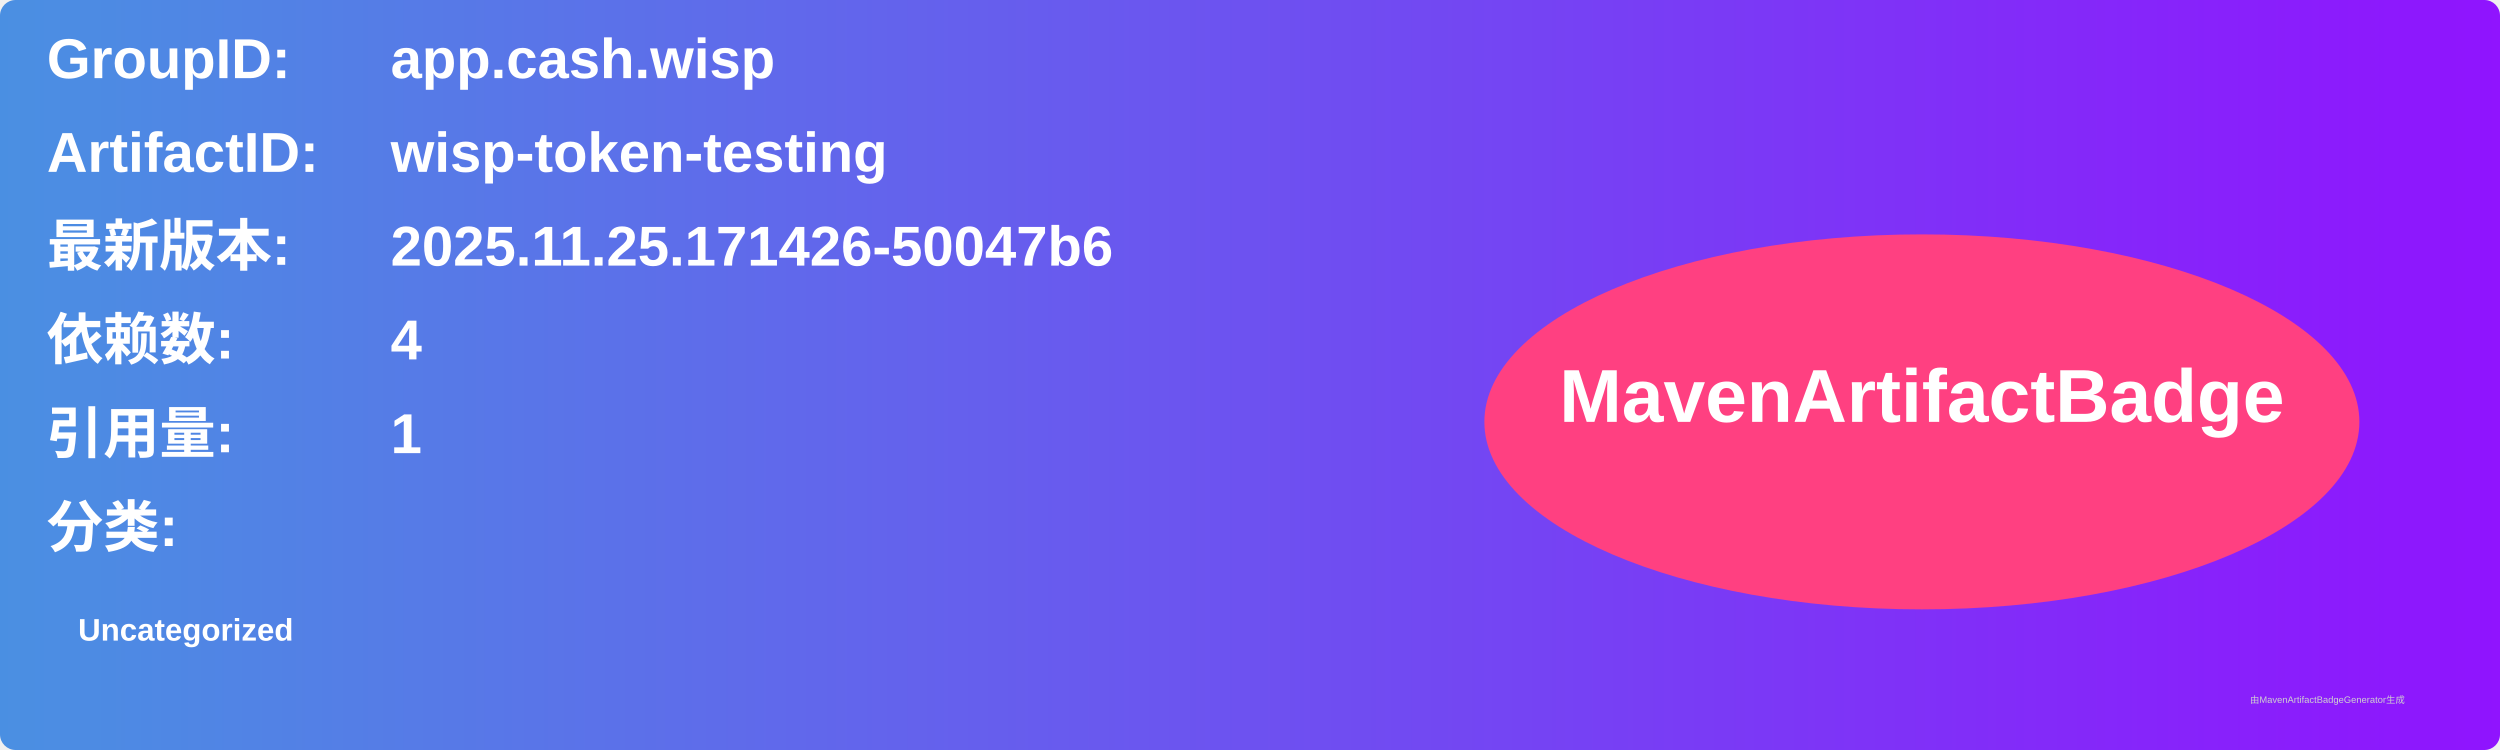
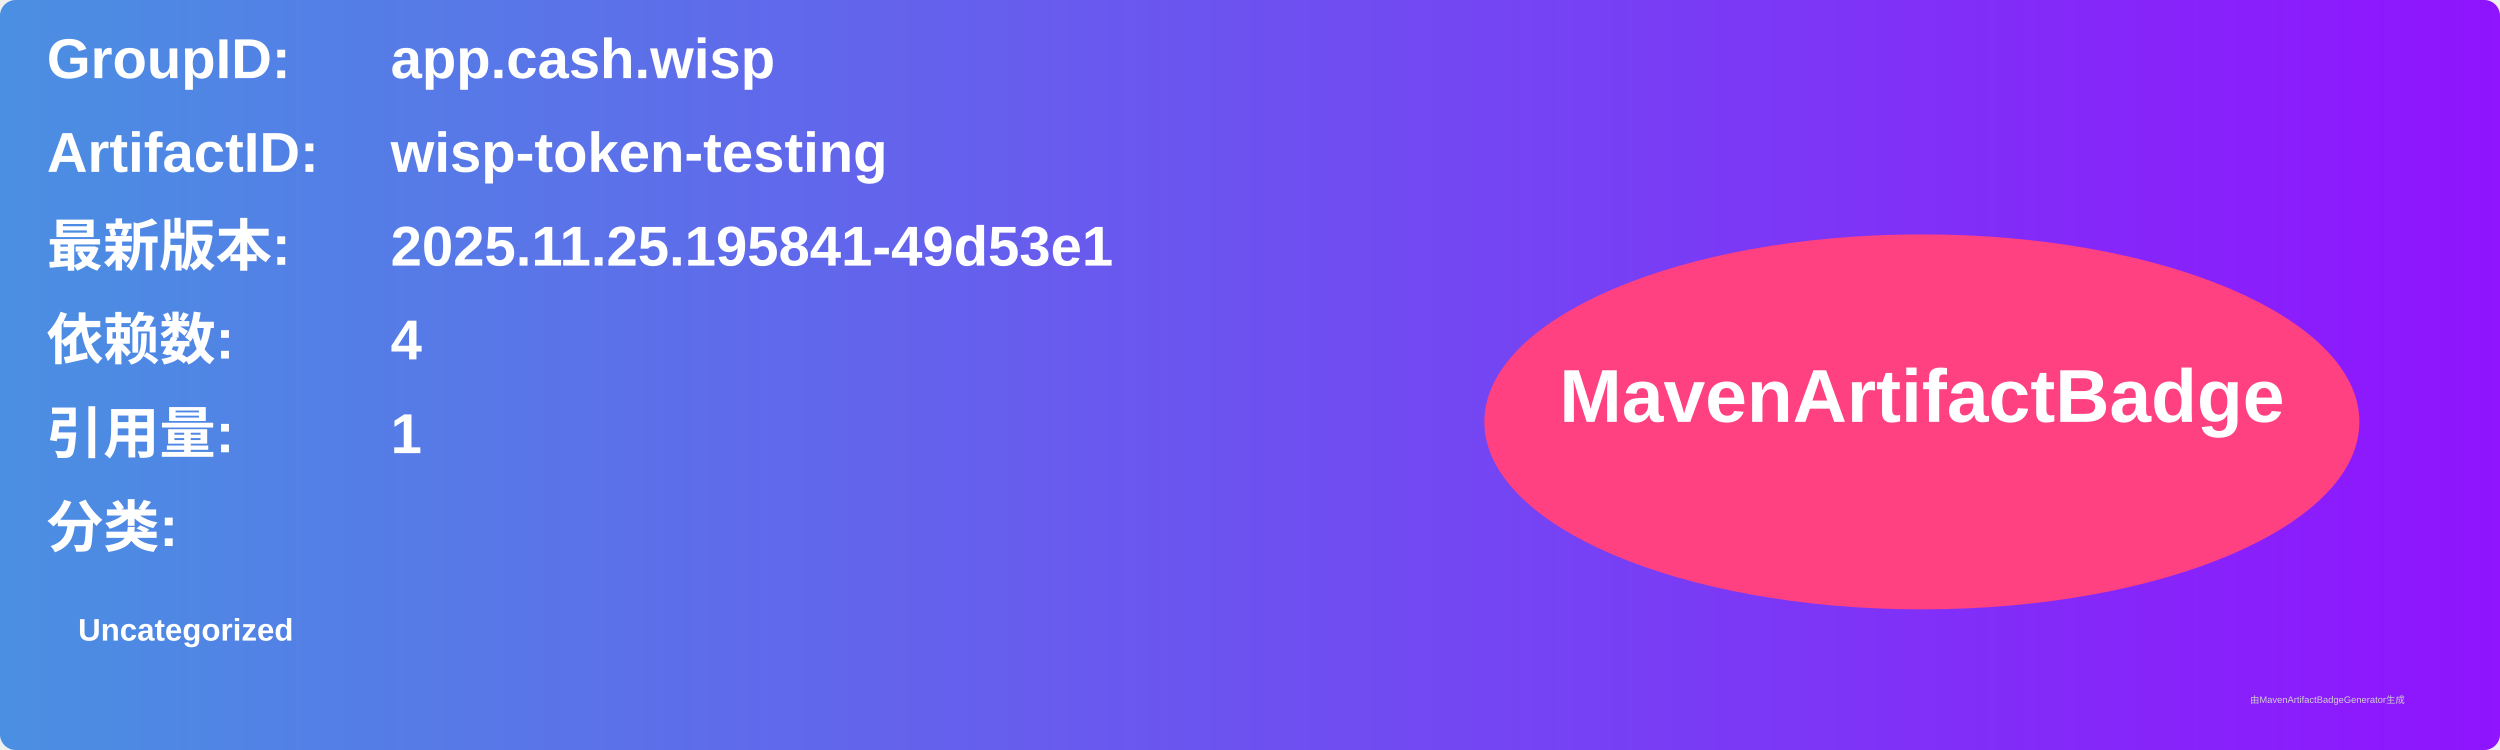
<svg xmlns="http://www.w3.org/2000/svg" width="800" height="240" viewBox="0 0 800 240">
  <linearGradient id="grad" x1="0%" y1="0%" x2="100%" y2="0%">
    <stop offset="0%" stop-color="#4a90e2" />
    <stop offset="100%" stop-color="#9013fe" />
  </linearGradient>
  <rect width="100%" height="100%" rx="5" ry="5" fill="url(#grad)" />
  <g transform="translate(15, 15)">
    <text x="0" y="10" font-family="Arial" font-size="18" fill="white" font-weight="bold" width="260">GroupID:</text>
    <text x="110" y="10" font-family="Arial" font-size="18" fill="white" font-weight="bold" width="460">app.cash.wisp</text>
    <text x="0" y="40" font-family="Arial" font-size="18" fill="white" font-weight="bold" width="260">ArtifactID:</text>
    <text x="110" y="40" font-family="Arial" font-size="18" fill="white" font-weight="bold" width="460">wisp-token-testing</text>
    <text x="0" y="70" font-family="Arial" font-size="18" fill="white" font-weight="bold">最新版本:</text>
    <text x="110" y="70" font-family="Arial" font-size="18" fill="white" font-weight="bold">
-       <tspan font-weight="bold">2025.11.25.171426-50047b6</tspan>
+       <tspan font-weight="bold">2025.11.25.195841-49d53e1</tspan>
    </text>
    <text x="0" y="100" font-family="Arial" font-size="18" fill="white" font-weight="bold">依赖数: </text>
    <text x="110" y="100" font-family="Arial" font-size="18" fill="white">
      <tspan font-weight="bold">4</tspan>
    </text>
    <text x="0" y="130" font-family="Arial" font-size="18" fill="white" font-weight="bold">引用量: </text>
    <text x="110" y="130" font-family="Arial" font-size="18" fill="white">
      <tspan font-weight="bold">1</tspan>
    </text>
    <text x="0" y="160" font-family="Arial" font-size="18" fill="white" font-weight="bold">分类:</text>
    <text x="10" y="190" font-family="Arial" font-size="10" fill="white">
      <tspan font-weight="bold">Uncategorized</tspan>
    </text>
    <ellipse cx="600" cy="120" rx="140" ry="60" fill="#ff4081" />
    <text x="600" y="120" text-anchor="middle" font-family="Arial" font-size="24" fill="white" font-weight="bold">MavenArtifactBadge</text>
  </g>
  <text x="720" y="225" font-family="Arial" font-size="3" fill="#d0d0d0">由MavenArtifactBadgeGenerator生成</text>
</svg>
